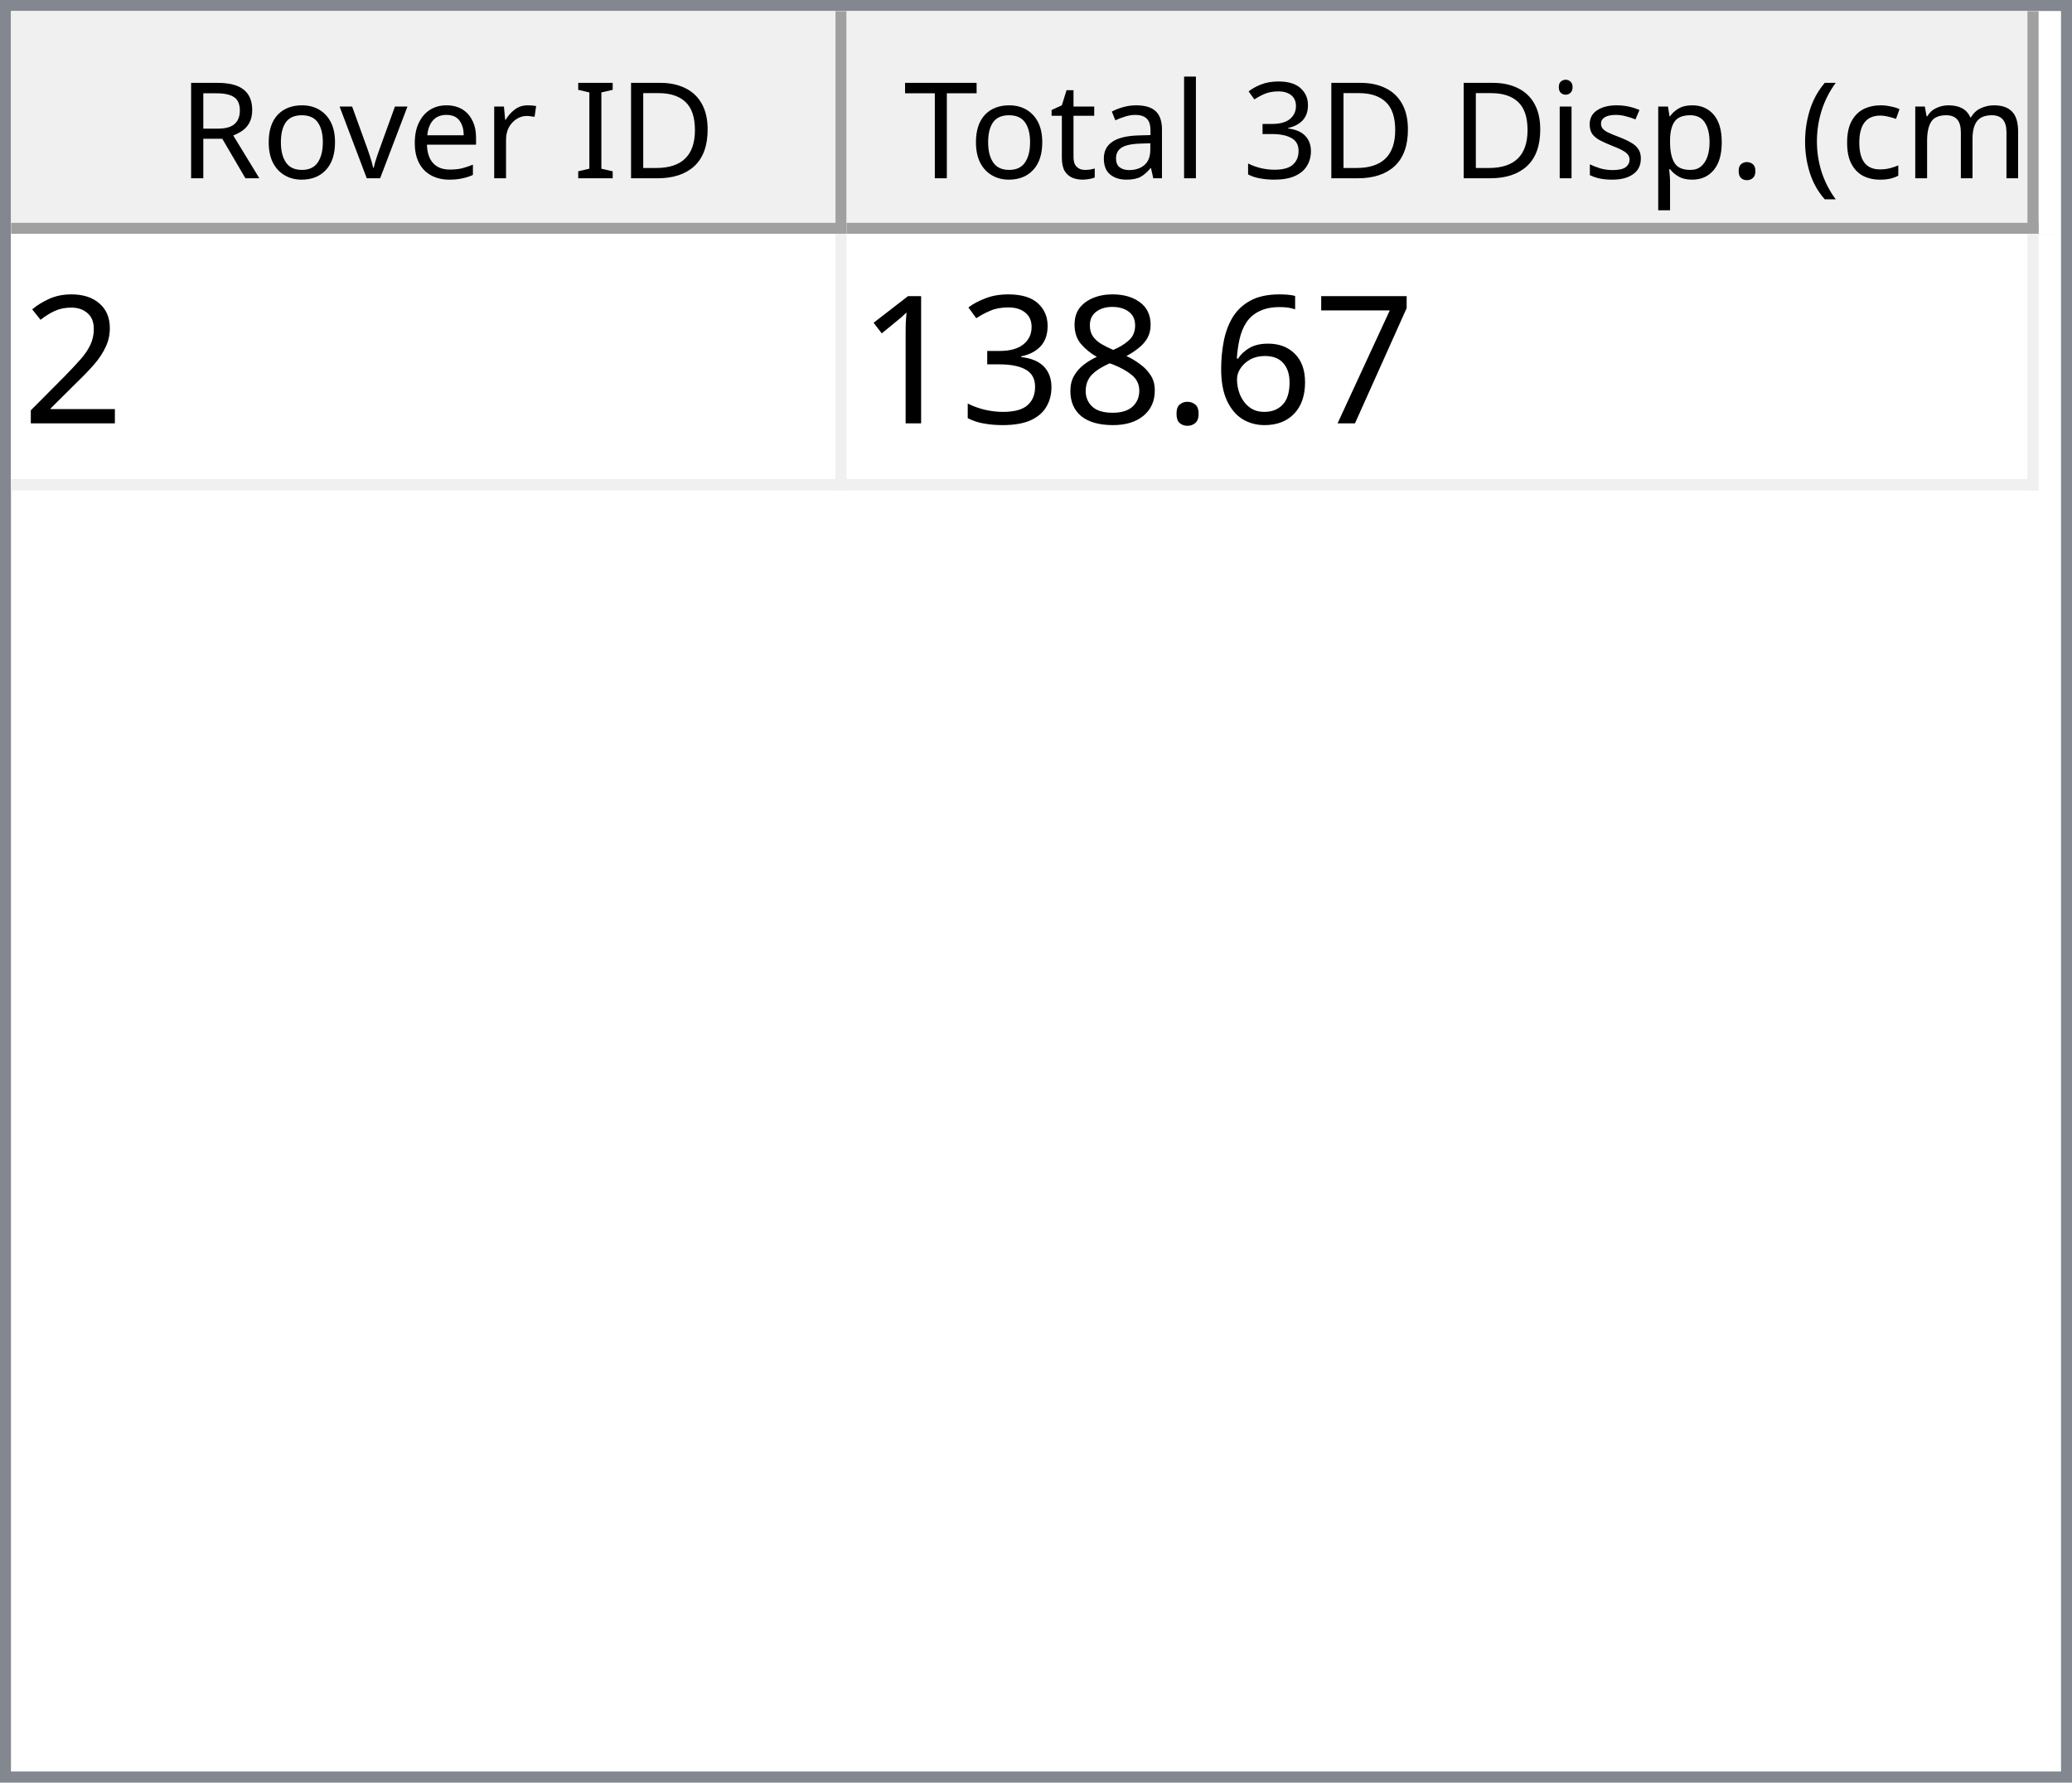
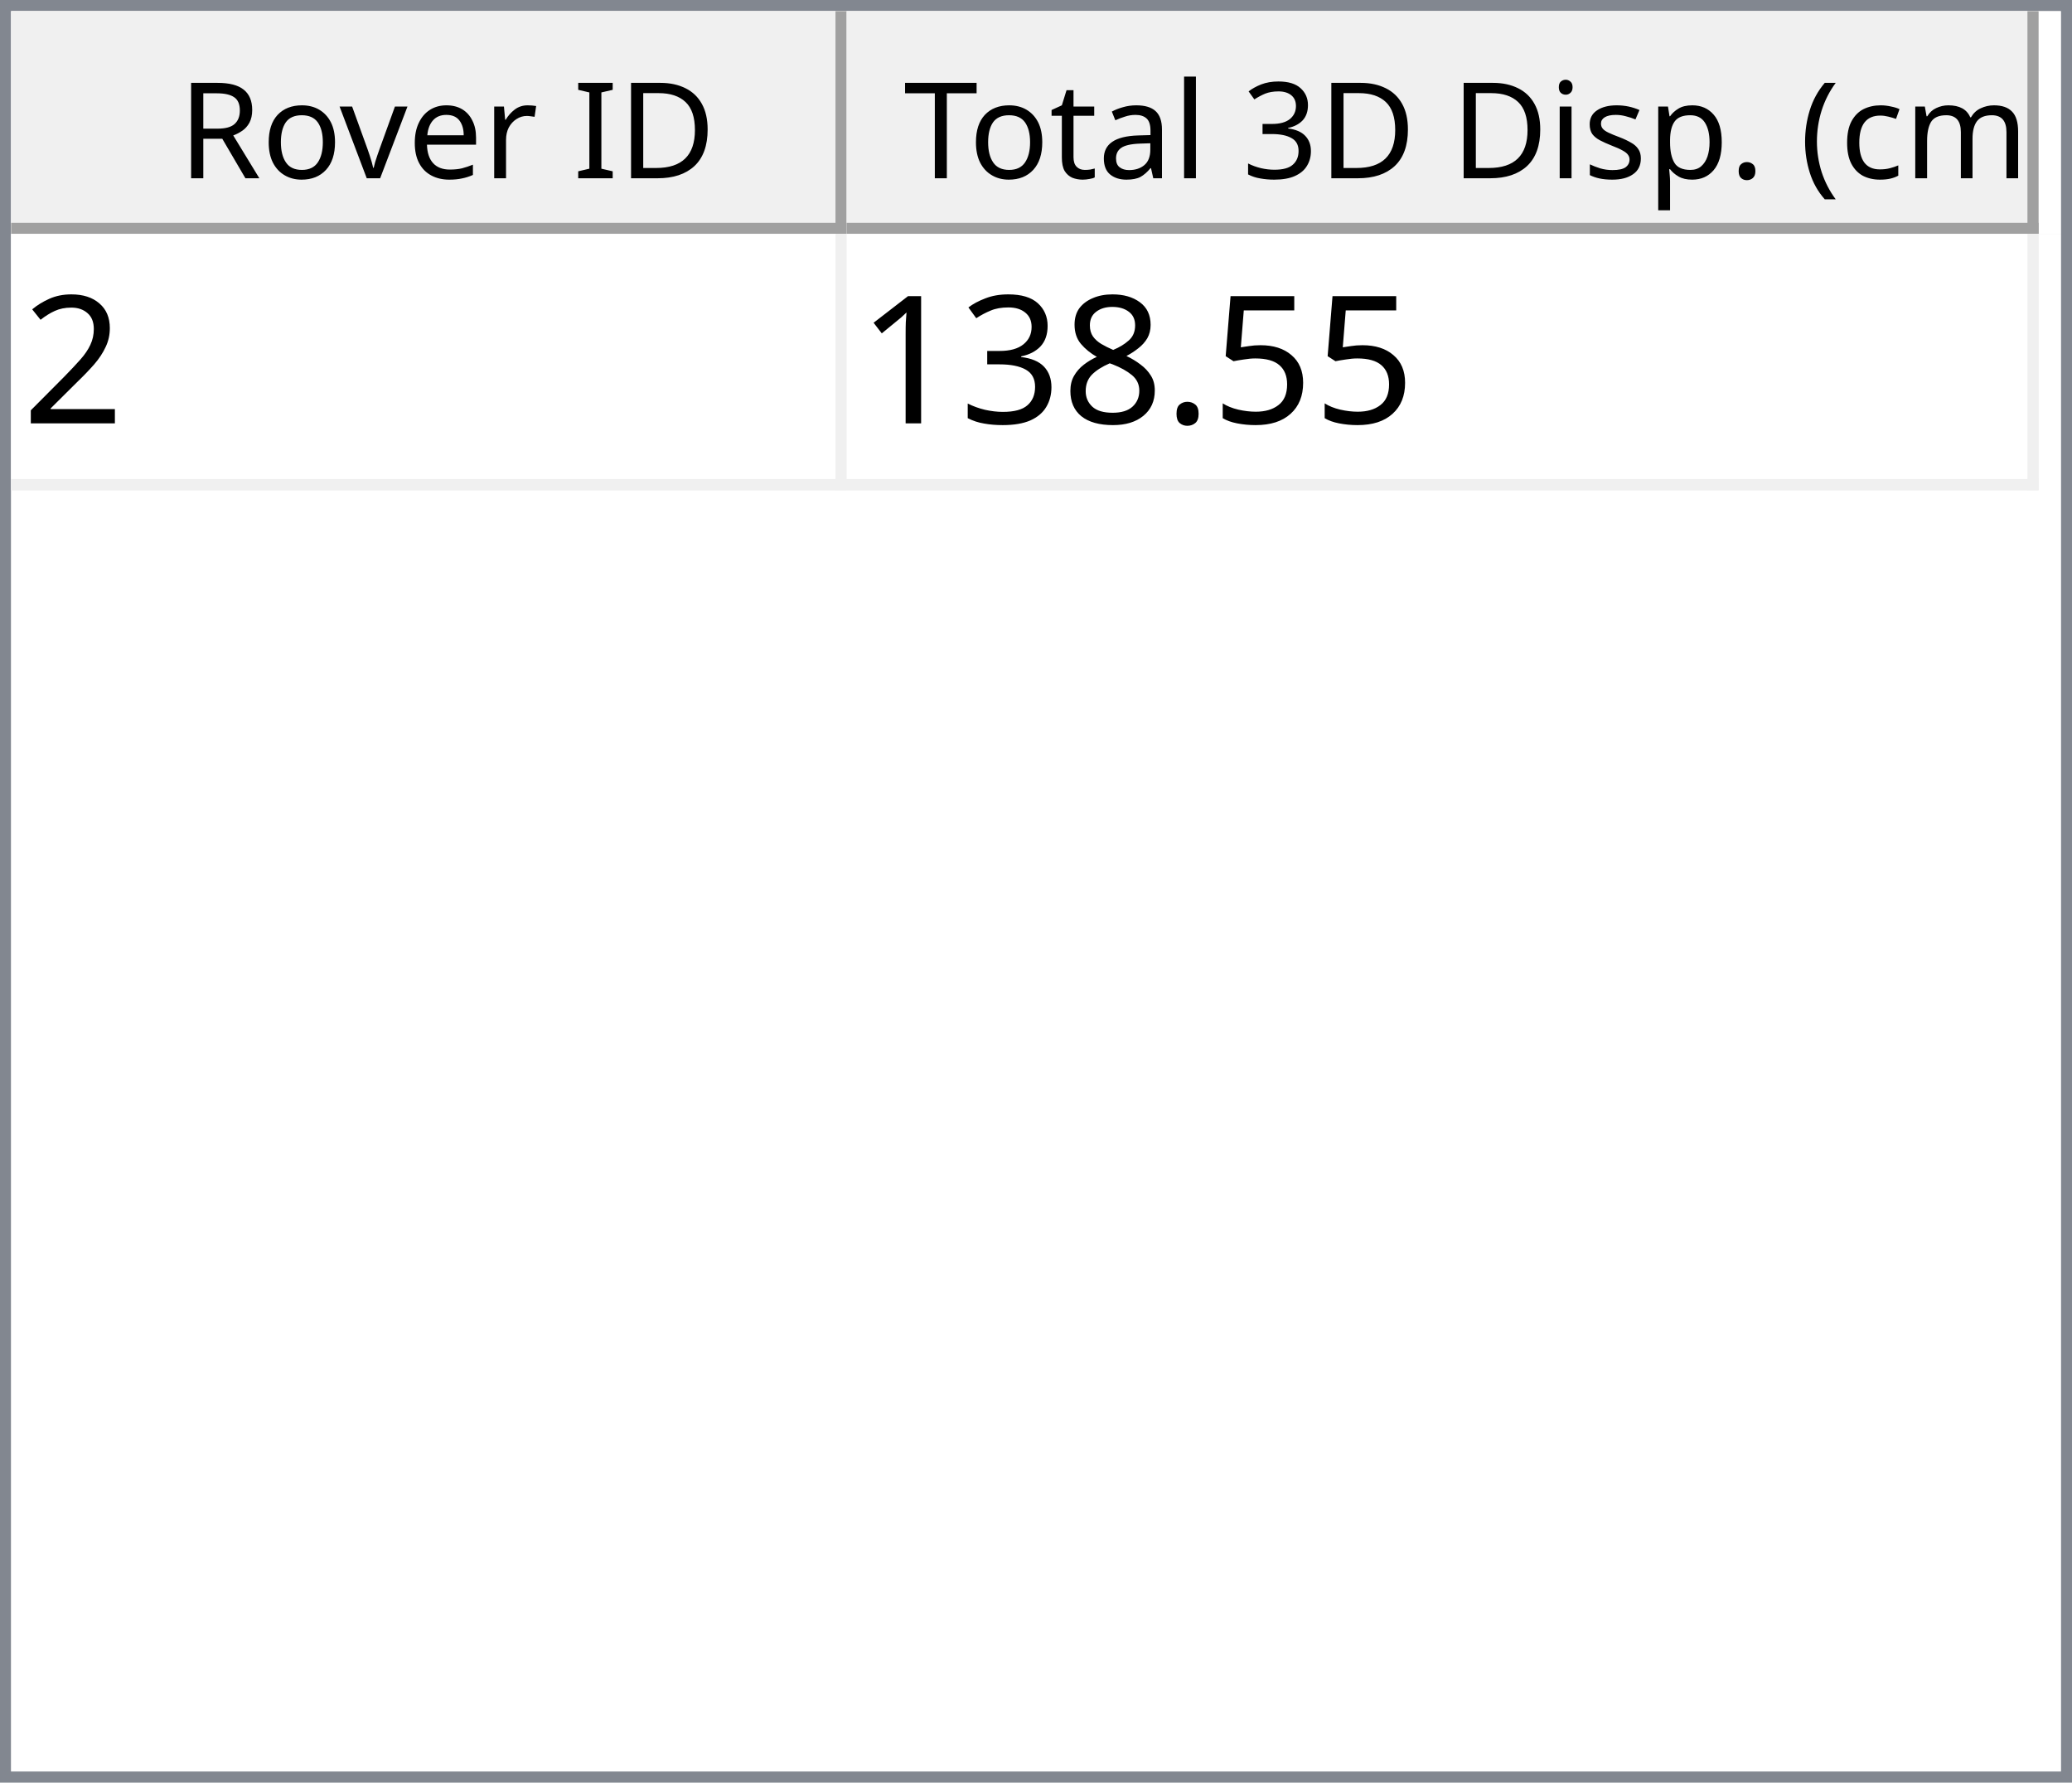
<svg xmlns="http://www.w3.org/2000/svg" style="fill-opacity:1; color-rendering:auto; color-interpolation:auto; text-rendering:auto; stroke:black; stroke-linecap:square; stroke-miterlimit:10; shape-rendering:auto; stroke-opacity:1; fill:black; stroke-dasharray:none; font-weight:normal; stroke-width:1; font-family:'Dialog'; font-style:normal; stroke-linejoin:miter; font-size:12px; stroke-dashoffset:0; image-rendering:auto;" width="186" height="160">
  <defs id="genericDefs" />
  <g>
    <defs id="defs1">
      <clipPath clipPathUnits="userSpaceOnUse" id="clipPath1">
        <path d="M0 0 L186 0 L186 160 L0 160 L0 0 Z" />
      </clipPath>
      <clipPath clipPathUnits="userSpaceOnUse" id="clipPath2">
        <path d="M0 0 L0 160 L186 160 L186 0 Z" />
      </clipPath>
      <clipPath clipPathUnits="userSpaceOnUse" id="clipPath3">
        <path d="M0 0 L0 20 L184 20 L184 0 Z" />
      </clipPath>
      <clipPath clipPathUnits="userSpaceOnUse" id="clipPath4">
        <path d="M0 0 L0 20 L75 20 L75 0 Z" />
      </clipPath>
      <clipPath clipPathUnits="userSpaceOnUse" id="clipPath5">
        <path d="M1 1 L1 19 L74 19 L74 1 Z" />
      </clipPath>
      <clipPath clipPathUnits="userSpaceOnUse" id="clipPath6">
        <path d="M0 0 L0 18 L73 18 L73 0 Z" />
      </clipPath>
      <clipPath clipPathUnits="userSpaceOnUse" id="clipPath7">
        <path d="M-0.5 -0.5 L-0.5 19.5 L74.5 19.5 L74.5 -0.5 Z" />
      </clipPath>
      <clipPath clipPathUnits="userSpaceOnUse" id="clipPath8">
        <path d="M0 0 L0 20 L107 20 L107 0 Z" />
      </clipPath>
      <clipPath clipPathUnits="userSpaceOnUse" id="clipPath9">
        <path d="M1 1 L1 19 L106 19 L106 1 Z" />
      </clipPath>
      <clipPath clipPathUnits="userSpaceOnUse" id="clipPath10">
        <path d="M0 0 L0 18 L105 18 L105 0 Z" />
      </clipPath>
      <clipPath clipPathUnits="userSpaceOnUse" id="clipPath11">
        <path d="M-0.5 -0.5 L-0.5 19.5 L106.5 19.5 L106.5 -0.5 Z" />
      </clipPath>
      <clipPath clipPathUnits="userSpaceOnUse" id="clipPath12">
        <path d="M0 0 L0 138 L184 138 L184 0 Z" />
      </clipPath>
      <clipPath clipPathUnits="userSpaceOnUse" id="clipPath13">
        <path d="M0 0 L0 23 L182 23 L182 0 Z" />
      </clipPath>
      <clipPath clipPathUnits="userSpaceOnUse" id="clipPath14">
        <path d="M-0.5 -0.5 L-0.5 22.5 L181.5 22.5 L181.5 -0.5 Z" />
      </clipPath>
      <clipPath clipPathUnits="userSpaceOnUse" id="clipPath15">
        <path d="M0 0 L0 22 L74 22 L74 0 Z" />
      </clipPath>
      <clipPath clipPathUnits="userSpaceOnUse" id="clipPath16">
        <path d="M0 0 L0 22 L106 22 L106 0 Z" />
      </clipPath>
      <font horiz-adv-x="64.551" id="font1">
        <font-face ascent="107.91" descent="25.098" units-per-em="100" style="font-style:normal; font-family:Segoe UI; font-weight:normal;" />
        <missing-glyph horiz-adv-x="64.551" d="M8.109 0 L8.109 68.266 L56.453 68.266 L56.453 0 L8.109 0 ZM15.328 7.234 L49.219 7.234 L49.219 61.031 L15.328 61.031 L15.328 7.234 Z" />
        <glyph unicode="D" horiz-adv-x="70.117" d="M9.188 0 L9.188 70.016 L28.516 70.016 Q65.531 70.016 65.531 35.891 Q65.531 19.672 55.25 9.836 Q44.969 0 27.734 0 L9.188 0 ZM17.391 62.594 L17.391 7.422 L27.828 7.422 Q41.609 7.422 49.273 14.797 Q56.938 22.172 56.938 35.688 Q56.938 62.594 28.328 62.594 L17.391 62.594 Z" />
        <glyph unicode="I" horiz-adv-x="26.611" d="M17.391 0 L9.188 0 L9.188 70.016 L17.391 70.016 L17.391 0 Z" />
        <glyph unicode=" " horiz-adv-x="27.393" d="" />
        <glyph unicode="r" horiz-adv-x="34.766" d="M34.188 41.891 Q32.078 43.5 28.125 43.5 Q23 43.5 19.555 38.672 Q16.109 33.844 16.109 25.484 L16.109 0 L8.109 0 L8.109 50 L16.109 50 L16.109 39.703 L16.312 39.703 Q18.016 44.969 21.531 47.922 Q25.047 50.875 29.391 50.875 Q32.516 50.875 34.188 50.203 L34.188 41.891 Z" />
        <glyph unicode="e" horiz-adv-x="52.295" d="M48.297 23 L12.984 23 Q13.188 14.656 17.484 10.109 Q21.781 5.562 29.297 5.562 Q37.75 5.562 44.828 11.141 L44.828 3.609 Q38.234 -1.172 27.391 -1.172 Q16.797 -1.172 10.742 5.641 Q4.688 12.453 4.688 24.812 Q4.688 36.469 11.305 43.82 Q17.922 51.172 27.734 51.172 Q37.547 51.172 42.922 44.828 Q48.297 38.484 48.297 27.203 L48.297 23 ZM40.094 29.781 Q40.047 36.719 36.75 40.578 Q33.453 44.438 27.594 44.438 Q21.922 44.438 17.969 40.383 Q14.016 36.328 13.094 29.781 L40.094 29.781 Z" />
        <glyph unicode="v" horiz-adv-x="47.9" d="M47.406 50 L27.484 0 L19.625 0 L0.688 50 L9.469 50 L22.172 13.672 Q23.578 9.672 23.922 6.688 L24.125 6.688 Q24.609 10.453 25.688 13.484 L38.969 50 L47.406 50 Z" />
        <glyph unicode="o" horiz-adv-x="58.594" d="M29 -1.172 Q17.922 -1.172 11.305 5.836 Q4.688 12.844 4.688 24.422 Q4.688 37.016 11.57 44.094 Q18.453 51.172 30.172 51.172 Q41.359 51.172 47.633 44.289 Q53.906 37.406 53.906 25.203 Q53.906 13.234 47.141 6.031 Q40.375 -1.172 29 -1.172 ZM29.594 44.438 Q21.875 44.438 17.383 39.188 Q12.891 33.938 12.891 24.703 Q12.891 15.828 17.43 10.695 Q21.969 5.562 29.594 5.562 Q37.359 5.562 41.531 10.594 Q45.703 15.625 45.703 24.906 Q45.703 34.281 41.531 39.359 Q37.359 44.438 29.594 44.438 Z" />
        <glyph unicode="R" horiz-adv-x="59.814" d="M59.375 0 L49.609 0 L37.891 19.625 Q36.281 22.359 34.766 24.289 Q33.25 26.219 31.664 27.438 Q30.078 28.656 28.25 29.219 Q26.422 29.781 24.125 29.781 L17.391 29.781 L17.391 0 L9.188 0 L9.188 70.016 L30.078 70.016 Q34.672 70.016 38.555 68.867 Q42.438 67.719 45.289 65.375 Q48.141 63.031 49.758 59.547 Q51.375 56.062 51.375 51.375 Q51.375 47.703 50.273 44.656 Q49.172 41.609 47.148 39.211 Q45.125 36.812 42.266 35.133 Q39.406 33.453 35.844 32.516 L35.844 32.328 Q37.594 31.547 38.891 30.547 Q40.188 29.547 41.359 28.18 Q42.531 26.812 43.68 25.078 Q44.828 23.344 46.234 21.047 L59.375 0 ZM17.391 62.594 L17.391 37.203 L28.516 37.203 Q31.594 37.203 34.203 38.133 Q36.812 39.062 38.719 40.797 Q40.625 42.531 41.703 45.047 Q42.781 47.562 42.781 50.688 Q42.781 56.297 39.141 59.445 Q35.5 62.594 28.609 62.594 L17.391 62.594 Z" />
        <glyph unicode=")" horiz-adv-x="30.176" d="M8.297 -15.922 L1.172 -15.922 Q16.406 2.344 16.406 26.812 Q16.406 51.469 1.078 70.016 L8.297 70.016 Q23.531 52.156 23.531 26.703 Q23.531 1.375 8.297 -15.922 Z" />
        <glyph unicode="m" horiz-adv-x="86.133" d="M79.109 0 L71.094 0 L71.094 28.719 Q71.094 37.016 68.531 40.727 Q65.969 44.438 59.906 44.438 Q54.781 44.438 51.195 39.75 Q47.609 35.062 47.609 28.516 L47.609 0 L39.594 0 L39.594 29.688 Q39.594 44.438 28.219 44.438 Q22.953 44.438 19.531 40.016 Q16.109 35.594 16.109 28.516 L16.109 0 L8.109 0 L8.109 50 L16.109 50 L16.109 42.094 L16.312 42.094 Q21.625 51.172 31.844 51.172 Q36.969 51.172 40.773 48.312 Q44.578 45.453 46 40.828 Q51.562 51.172 62.594 51.172 Q79.109 51.172 79.109 30.812 L79.109 0 Z" />
        <glyph unicode="c" horiz-adv-x="46.191" d="M42.188 2.297 Q36.422 -1.172 28.516 -1.172 Q17.828 -1.172 11.258 5.789 Q4.688 12.75 4.688 23.828 Q4.688 36.188 11.766 43.68 Q18.844 51.172 30.672 51.172 Q37.25 51.172 42.281 48.734 L42.281 40.531 Q36.719 44.438 30.375 44.438 Q22.703 44.438 17.797 38.945 Q12.891 33.453 12.891 24.516 Q12.891 15.719 17.508 10.641 Q22.125 5.562 29.891 5.562 Q36.422 5.562 42.188 9.906 L42.188 2.297 Z" />
        <glyph unicode="(" horiz-adv-x="30.176" d="M29.109 -15.922 L21.969 -15.922 Q6.844 1.375 6.844 26.703 Q6.844 52.156 21.969 70.016 L29.203 70.016 Q13.875 51.469 13.875 26.812 Q13.875 2.344 29.109 -15.922 Z" />
        <glyph unicode="." horiz-adv-x="21.68" d="M10.891 -1.078 Q8.641 -1.078 7.055 0.539 Q5.469 2.156 5.469 4.391 Q5.469 6.641 7.055 8.273 Q8.641 9.906 10.891 9.906 Q13.188 9.906 14.797 8.273 Q16.406 6.641 16.406 4.391 Q16.406 2.156 14.797 0.539 Q13.188 -1.078 10.891 -1.078 Z" />
        <glyph unicode="p" horiz-adv-x="58.789" d="M16.312 7.234 L16.109 7.234 L16.109 -23 L8.109 -23 L8.109 50 L16.109 50 L16.109 41.219 L16.312 41.219 Q22.219 51.172 33.594 51.172 Q43.266 51.172 48.688 44.461 Q54.109 37.75 54.109 26.469 Q54.109 13.922 48 6.375 Q41.891 -1.172 31.297 -1.172 Q21.578 -1.172 16.312 7.234 ZM16.109 27.391 L16.109 20.406 Q16.109 14.203 20.141 9.883 Q24.172 5.562 30.375 5.562 Q37.641 5.562 41.773 11.133 Q45.906 16.703 45.906 26.609 Q45.906 34.969 42.047 39.703 Q38.188 44.438 31.594 44.438 Q24.609 44.438 20.359 39.578 Q16.109 34.719 16.109 27.391 Z" />
        <glyph unicode="s" horiz-adv-x="42.432" d="M5.078 1.812 L5.078 10.406 Q11.625 5.562 19.484 5.562 Q30.031 5.562 30.031 12.594 Q30.031 14.594 29.125 15.992 Q28.219 17.391 26.68 18.461 Q25.141 19.531 23.07 20.383 Q21 21.234 18.609 22.172 Q15.281 23.484 12.766 24.828 Q10.25 26.172 8.57 27.859 Q6.891 29.547 6.031 31.695 Q5.172 33.844 5.172 36.719 Q5.172 40.234 6.789 42.945 Q8.406 45.656 11.086 47.484 Q13.766 49.312 17.211 50.242 Q20.656 51.172 24.312 51.172 Q30.812 51.172 35.938 48.922 L35.938 40.828 Q30.422 44.438 23.25 44.438 Q21 44.438 19.195 43.922 Q17.391 43.406 16.094 42.477 Q14.797 41.547 14.086 40.258 Q13.375 38.969 13.375 37.406 Q13.375 35.453 14.086 34.133 Q14.797 32.812 16.164 31.789 Q17.531 30.766 19.484 29.938 Q21.438 29.109 23.922 28.125 Q27.25 26.859 29.883 25.516 Q32.516 24.172 34.375 22.484 Q36.234 20.797 37.234 18.602 Q38.234 16.406 38.234 13.375 Q38.234 9.672 36.602 6.938 Q34.969 4.203 32.234 2.398 Q29.5 0.594 25.93 -0.289 Q22.359 -1.172 18.453 -1.172 Q10.75 -1.172 5.078 1.812 Z" />
        <glyph unicode="i" horiz-adv-x="24.219" d="M12.203 62.703 Q10.062 62.703 8.547 64.164 Q7.031 65.625 7.031 67.875 Q7.031 70.125 8.547 71.609 Q10.062 73.094 12.203 73.094 Q14.406 73.094 15.945 71.609 Q17.484 70.125 17.484 67.875 Q17.484 65.719 15.945 64.211 Q14.406 62.703 12.203 62.703 ZM16.109 0 L8.109 0 L8.109 50 L16.109 50 L16.109 0 Z" />
        <glyph unicode="3" horiz-adv-x="53.906" d="M46.531 19.828 Q46.531 15.094 44.75 11.211 Q42.969 7.328 39.719 4.57 Q36.469 1.812 31.93 0.297 Q27.391 -1.219 21.922 -1.219 Q11.922 -1.219 6 2.594 L6 11.188 Q13.094 5.609 22.219 5.609 Q25.875 5.609 28.828 6.539 Q31.781 7.469 33.906 9.227 Q36.031 10.984 37.18 13.477 Q38.328 15.969 38.328 19.094 Q38.328 32.812 18.797 32.812 L12.984 32.812 L12.984 39.594 L18.5 39.594 Q35.797 39.594 35.797 52.484 Q35.797 64.406 22.609 64.406 Q15.188 64.406 8.688 59.422 L8.688 67.188 Q15.375 71.188 24.609 71.188 Q29 71.188 32.57 69.969 Q36.141 68.75 38.68 66.555 Q41.219 64.359 42.609 61.281 Q44 58.203 44 54.5 Q44 40.672 30.031 36.719 L30.031 36.531 Q33.594 36.141 36.625 34.797 Q39.656 33.453 41.852 31.305 Q44.047 29.156 45.289 26.25 Q46.531 23.344 46.531 19.828 Z" />
        <glyph unicode="l" horiz-adv-x="24.219" d="M16.109 0 L8.109 0 L8.109 74.031 L16.109 74.031 L16.109 0 Z" />
        <glyph unicode="a" horiz-adv-x="50.879" d="M43.891 0 L35.891 0 L35.891 7.812 L35.688 7.812 Q30.469 -1.172 20.312 -1.172 Q12.844 -1.172 8.617 2.781 Q4.391 6.734 4.391 13.281 Q4.391 27.297 20.906 29.594 L35.891 31.688 Q35.891 44.438 25.594 44.438 Q16.547 44.438 9.281 38.281 L9.281 46.484 Q16.656 51.172 26.266 51.172 Q43.891 51.172 43.891 32.516 L43.891 0 ZM35.891 25.297 L23.828 23.641 Q18.266 22.859 15.43 20.875 Q12.594 18.891 12.594 13.875 Q12.594 10.203 15.211 7.883 Q17.828 5.562 22.172 5.562 Q28.125 5.562 32.008 9.742 Q35.891 13.922 35.891 20.312 L35.891 25.297 Z" />
        <glyph unicode="t" horiz-adv-x="33.887" d="M31.297 0.484 Q28.469 -1.078 23.828 -1.078 Q10.688 -1.078 10.688 13.578 L10.688 43.172 L2.094 43.172 L2.094 50 L10.688 50 L10.688 62.203 L18.703 64.797 L18.703 50 L31.297 50 L31.297 43.172 L18.703 43.172 L18.703 14.984 Q18.703 9.969 20.414 7.82 Q22.125 5.672 26.078 5.672 Q29.109 5.672 31.297 7.328 L31.297 0.484 Z" />
        <glyph unicode="T" horiz-adv-x="52.393" d="M50.594 62.594 L30.375 62.594 L30.375 0 L22.172 0 L22.172 62.594 L2 62.594 L2 70.016 L50.594 70.016 L50.594 62.594 Z" />
      </font>
      <font horiz-adv-x="75.0" id="font2">
        <font-face ascent="100.537" descent="21.973" units-per-em="100" style="font-style:normal; font-family:sans-serif; font-weight:normal;" />
        <missing-glyph horiz-adv-x="75.0" d="M12.5 0 L12.5 62.5 L62.5 62.5 L62.5 0 L12.5 0 ZM14.062 1.562 L60.938 1.562 L60.938 60.938 L14.062 60.938 L14.062 1.562 Z" />
        <glyph unicode="2" horiz-adv-x="55.615" d="M50.344 8.453 L50.344 0 L3.031 0 Q2.938 3.172 4.047 6.109 Q5.859 10.938 9.836 15.625 Q13.812 20.312 21.344 26.469 Q33.016 36.031 37.117 41.625 Q41.219 47.219 41.219 52.203 Q41.219 57.422 37.477 61.008 Q33.734 64.594 27.734 64.594 Q21.391 64.594 17.578 60.789 Q13.766 56.984 13.719 50.25 L4.688 51.172 Q5.609 61.281 11.664 66.578 Q17.719 71.875 27.938 71.875 Q38.234 71.875 44.242 66.164 Q50.25 60.453 50.25 52 Q50.25 47.703 48.492 43.555 Q46.734 39.406 42.656 34.812 Q38.578 30.219 29.109 22.219 Q21.188 15.578 18.945 13.211 Q16.703 10.844 15.234 8.453 L50.344 8.453 Z" />
-         <glyph unicode="7" horiz-adv-x="55.615" d="M4.734 62.203 L4.734 70.656 L51.078 70.656 L51.078 63.812 Q44.234 56.547 37.523 44.484 Q30.812 32.422 27.156 19.672 Q24.516 10.688 23.781 0 L14.75 0 Q14.891 8.453 18.062 20.414 Q21.234 32.375 27.172 43.484 Q33.109 54.594 39.797 62.203 L4.734 62.203 Z" />
-         <glyph unicode="6" horiz-adv-x="55.615" d="M49.75 54.047 L41.016 53.375 Q39.844 58.547 37.703 60.891 Q34.125 64.656 28.906 64.656 Q24.703 64.656 21.531 62.312 Q17.391 59.281 14.992 53.469 Q12.594 47.656 12.5 36.922 Q15.672 41.75 20.266 44.094 Q24.859 46.438 29.891 46.438 Q38.672 46.438 44.852 39.969 Q51.031 33.5 51.031 23.25 Q51.031 16.5 48.125 10.719 Q45.219 4.938 40.141 1.859 Q35.062 -1.219 28.609 -1.219 Q17.625 -1.219 10.695 6.859 Q3.766 14.938 3.766 33.5 Q3.766 54.25 11.422 63.672 Q18.109 71.875 29.438 71.875 Q37.891 71.875 43.289 67.141 Q48.688 62.406 49.75 54.047 ZM13.875 23.188 Q13.875 18.656 15.797 14.508 Q17.719 10.359 21.188 8.18 Q24.656 6 28.469 6 Q34.031 6 38.039 10.492 Q42.047 14.984 42.047 22.703 Q42.047 30.125 38.086 34.398 Q34.125 38.672 28.125 38.672 Q22.172 38.672 18.023 34.398 Q13.875 30.125 13.875 23.188 Z" />
+         <glyph unicode="5" horiz-adv-x="55.615" d="M4.156 18.75 L13.375 19.531 Q14.406 12.797 18.141 9.398 Q21.875 6 27.156 6 Q33.5 6 37.891 10.789 Q42.281 15.578 42.281 23.484 Q42.281 31 38.062 35.352 Q33.844 39.703 27 39.703 Q22.75 39.703 19.336 37.773 Q15.922 35.844 13.969 32.766 L5.719 33.844 L12.641 70.609 L48.25 70.609 L48.25 62.203 L19.672 62.203 L15.828 42.969 Q22.266 47.469 29.344 47.469 Q38.719 47.469 45.164 40.969 Q51.609 34.469 51.609 24.266 Q51.609 14.547 45.953 7.469 Q39.062 -1.219 27.156 -1.219 Q17.391 -1.219 11.211 4.25 Q5.031 9.719 4.156 18.75 Z" />
        <glyph unicode="." horiz-adv-x="27.783" d="M9.078 0 L9.078 10.016 L19.094 10.016 L19.094 0 L9.078 0 Z" />
        <glyph unicode="8" horiz-adv-x="55.615" d="M17.672 38.812 Q12.203 40.828 9.57 44.539 Q6.938 48.25 6.938 53.422 Q6.938 61.234 12.555 66.555 Q18.172 71.875 27.484 71.875 Q36.859 71.875 42.578 66.43 Q48.297 60.984 48.297 53.172 Q48.297 48.188 45.68 44.508 Q43.062 40.828 37.75 38.812 Q44.344 36.672 47.781 31.883 Q51.219 27.094 51.219 20.453 Q51.219 11.281 44.727 5.031 Q38.234 -1.219 27.641 -1.219 Q17.047 -1.219 10.547 5.055 Q4.047 11.328 4.047 20.703 Q4.047 27.688 7.594 32.398 Q11.141 37.109 17.672 38.812 ZM15.922 53.719 Q15.922 48.641 19.195 45.414 Q22.469 42.188 27.688 42.188 Q32.766 42.188 36.016 45.383 Q39.266 48.578 39.266 53.219 Q39.266 58.062 35.914 61.359 Q32.562 64.656 27.594 64.656 Q22.562 64.656 19.242 61.43 Q15.922 58.203 15.922 53.719 ZM13.094 20.656 Q13.094 16.891 14.875 13.375 Q16.656 9.859 20.172 7.93 Q23.688 6 27.734 6 Q34.031 6 38.133 10.055 Q42.234 14.109 42.234 20.359 Q42.234 26.703 38.016 30.859 Q33.797 35.016 27.438 35.016 Q21.234 35.016 17.164 30.914 Q13.094 26.812 13.094 20.656 Z" />
        <glyph unicode="3" horiz-adv-x="55.615" d="M4.203 18.891 L12.984 20.062 Q14.5 12.594 18.141 9.297 Q21.781 6 27 6 Q33.203 6 37.477 10.297 Q41.75 14.594 41.75 20.953 Q41.75 27 37.797 30.93 Q33.844 34.859 27.734 34.859 Q25.25 34.859 21.531 33.891 L22.516 41.609 Q23.391 41.5 23.922 41.5 Q29.547 41.5 34.039 44.43 Q38.531 47.359 38.531 53.469 Q38.531 58.297 35.258 61.477 Q31.984 64.656 26.812 64.656 Q21.688 64.656 18.266 61.43 Q14.844 58.203 13.875 51.766 L5.078 53.328 Q6.688 62.156 12.398 67.016 Q18.109 71.875 26.609 71.875 Q32.469 71.875 37.398 69.359 Q42.328 66.844 44.945 62.5 Q47.562 58.156 47.562 53.266 Q47.562 48.641 45.07 44.828 Q42.578 41.016 37.703 38.766 Q44.047 37.312 47.562 32.695 Q51.078 28.078 51.078 21.141 Q51.078 11.766 44.242 5.25 Q37.406 -1.266 26.953 -1.266 Q17.531 -1.266 11.305 4.352 Q5.078 9.969 4.203 18.891 Z" />
        <glyph unicode="1" horiz-adv-x="55.615" d="M37.25 0 L28.469 0 L28.469 56 Q25.297 52.984 20.141 49.953 Q14.984 46.922 10.891 45.406 L10.891 53.906 Q18.266 57.375 23.781 62.305 Q29.297 67.234 31.594 71.875 L37.25 71.875 L37.25 0 Z" />
      </font>
    </defs>
    <g style="fill:white; stroke:white;">
      <rect x="0" y="0" width="186" style="clip-path:url(#clipPath1); stroke:none;" height="160" />
    </g>
    <g style="fill:white; text-rendering:optimizeSpeed; color-rendering:optimizeSpeed; image-rendering:optimizeSpeed; shape-rendering:crispEdges; stroke:white; color-interpolation:sRGB;">
      <rect x="0" width="186" height="160" y="0" style="stroke:none;" />
      <path style="stroke:none;" d="M0 160 L186 160 L186 0 L0 0 Z" />
    </g>
    <g style="fill:rgb(240,240,240); font-family:'Segoe UI'; stroke:rgb(240,240,240);">
      <rect x="0" y="0" width="186" style="clip-path:url(#clipPath2); stroke:none;" height="160" />
    </g>
    <g style="fill:rgb(130,135,144); font-family:'Segoe UI'; stroke:rgb(130,135,144);">
      <path d="M0 0 L186 0 L186 160 L0 160 L0 0 ZM1 1 L185 1 L185 159 L1 159 L1 1 Z" style="fill-rule:evenodd; clip-path:url(#clipPath2); stroke:none;" />
    </g>
    <g style="fill:white; font-family:'Segoe UI'; stroke:white;" transform="translate(1,1)">
      <rect x="0" y="0" width="184" style="clip-path:url(#clipPath3); stroke:none;" height="20" />
    </g>
    <g style="fill:rgb(240,240,240); font-family:'Segoe UI'; stroke:rgb(240,240,240);" transform="translate(1,1)">
      <rect x="0" y="0" width="75" style="clip-path:url(#clipPath4); stroke:none;" height="20" />
    </g>
    <g style="font-family:'Segoe UI';" transform="translate(2,2)">
      <text x="14" xml:space="preserve" y="14" style="clip-path:url(#clipPath6); stroke:none;">Rover ID</text>
    </g>
    <g style="fill:rgb(160,160,160); font-family:'Segoe UI'; stroke:rgb(160,160,160); stroke-linejoin:bevel;" transform="translate(1.5,1.5)">
      <line x1="74" x2="74" y1="0" style="fill:none; clip-path:url(#clipPath7);" y2="19" />
    </g>
    <g style="fill:rgb(160,160,160); font-family:'Segoe UI'; stroke:rgb(160,160,160); stroke-linejoin:bevel;" transform="matrix(1,0,0,1,1,1) translate(0.5,0.5)">
      <line x1="0" x2="74" y1="19" style="fill:none; clip-path:url(#clipPath7);" y2="19" />
    </g>
    <g style="fill:rgb(240,240,240); font-family:'Segoe UI'; stroke:rgb(240,240,240);" transform="translate(76,1)">
      <rect x="0" y="0" width="107" style="clip-path:url(#clipPath8); stroke:none;" height="20" />
    </g>
    <g style="font-family:'Segoe UI';" transform="translate(77,2)">
      <text x="1" xml:space="preserve" y="14" style="clip-path:url(#clipPath10); stroke:none;"> Total 3D Disp. (cm)</text>
    </g>
    <g style="fill:rgb(160,160,160); font-family:'Segoe UI'; stroke:rgb(160,160,160); stroke-linejoin:bevel;" transform="translate(76.5,1.5)">
      <line x1="106" x2="106" y1="0" style="fill:none; clip-path:url(#clipPath11);" y2="19" />
    </g>
    <g style="fill:rgb(160,160,160); font-family:'Segoe UI'; stroke:rgb(160,160,160); stroke-linejoin:bevel;" transform="matrix(1,0,0,1,76,1) translate(0.5,0.5)">
      <line x1="0" x2="106" y1="19" style="fill:none; clip-path:url(#clipPath11);" y2="19" />
    </g>
    <g style="fill:white; font-family:'Segoe UI'; stroke:white;" transform="translate(1,21)">
      <rect x="0" y="0" width="184" style="clip-path:url(#clipPath12); stroke:none;" height="138" />
    </g>
    <g style="fill:rgb(240,240,240); font-size:16px; font-family:sans-serif; stroke:rgb(240,240,240);" transform="translate(1,21)">
      <rect x="0" y="0" width="182" style="clip-path:url(#clipPath13); stroke:none;" height="23" />
      <line transform="translate(0.5,0.5)" x1="0" x2="181" y1="22" style="clip-path:url(#clipPath14); fill:none; stroke-linejoin:bevel;" y2="22" />
    </g>
    <g transform="matrix(1,0,0,1,1,21) translate(0.5,0.5)" style="fill:rgb(240,240,240); font-size:16px; font-family:sans-serif; stroke:rgb(240,240,240); stroke-linejoin:bevel;">
      <line x1="74" x2="74" y1="0" style="fill:none; clip-path:url(#clipPath14);" y2="22" />
    </g>
    <g transform="matrix(1,0,0,1,1,21) translate(0.5,0.5)" style="fill:rgb(240,240,240); font-size:16px; font-family:sans-serif; stroke:rgb(240,240,240); stroke-linejoin:bevel;">
      <line x1="181" x2="181" y1="0" style="fill:none; clip-path:url(#clipPath14);" y2="22" />
    </g>
    <g style="fill:white; font-size:16px; font-family:sans-serif; stroke:white;" transform="matrix(1,0,0,1,1,21)">
      <rect x="0" y="0" width="74" style="clip-path:url(#clipPath15); stroke:none;" height="22" />
      <text x="1" y="17" style="fill:black; clip-path:url(#clipPath15); stroke:none;" xml:space="preserve">2</text>
    </g>
    <g style="fill:white; font-size:16px; font-family:sans-serif; stroke:white;" transform="matrix(1,0,0,1,1,21) translate(75,0)">
      <rect x="0" y="0" width="106" style="clip-path:url(#clipPath16); stroke:none;" height="22" />
-       <text x="1" y="17" style="fill:black; clip-path:url(#clipPath16); stroke:none;" xml:space="preserve">138.67</text>
+       <text x="1" y="17" style="fill:black; clip-path:url(#clipPath16); stroke:none;" xml:space="preserve">138.55</text>
    </g>
  </g>
</svg>
